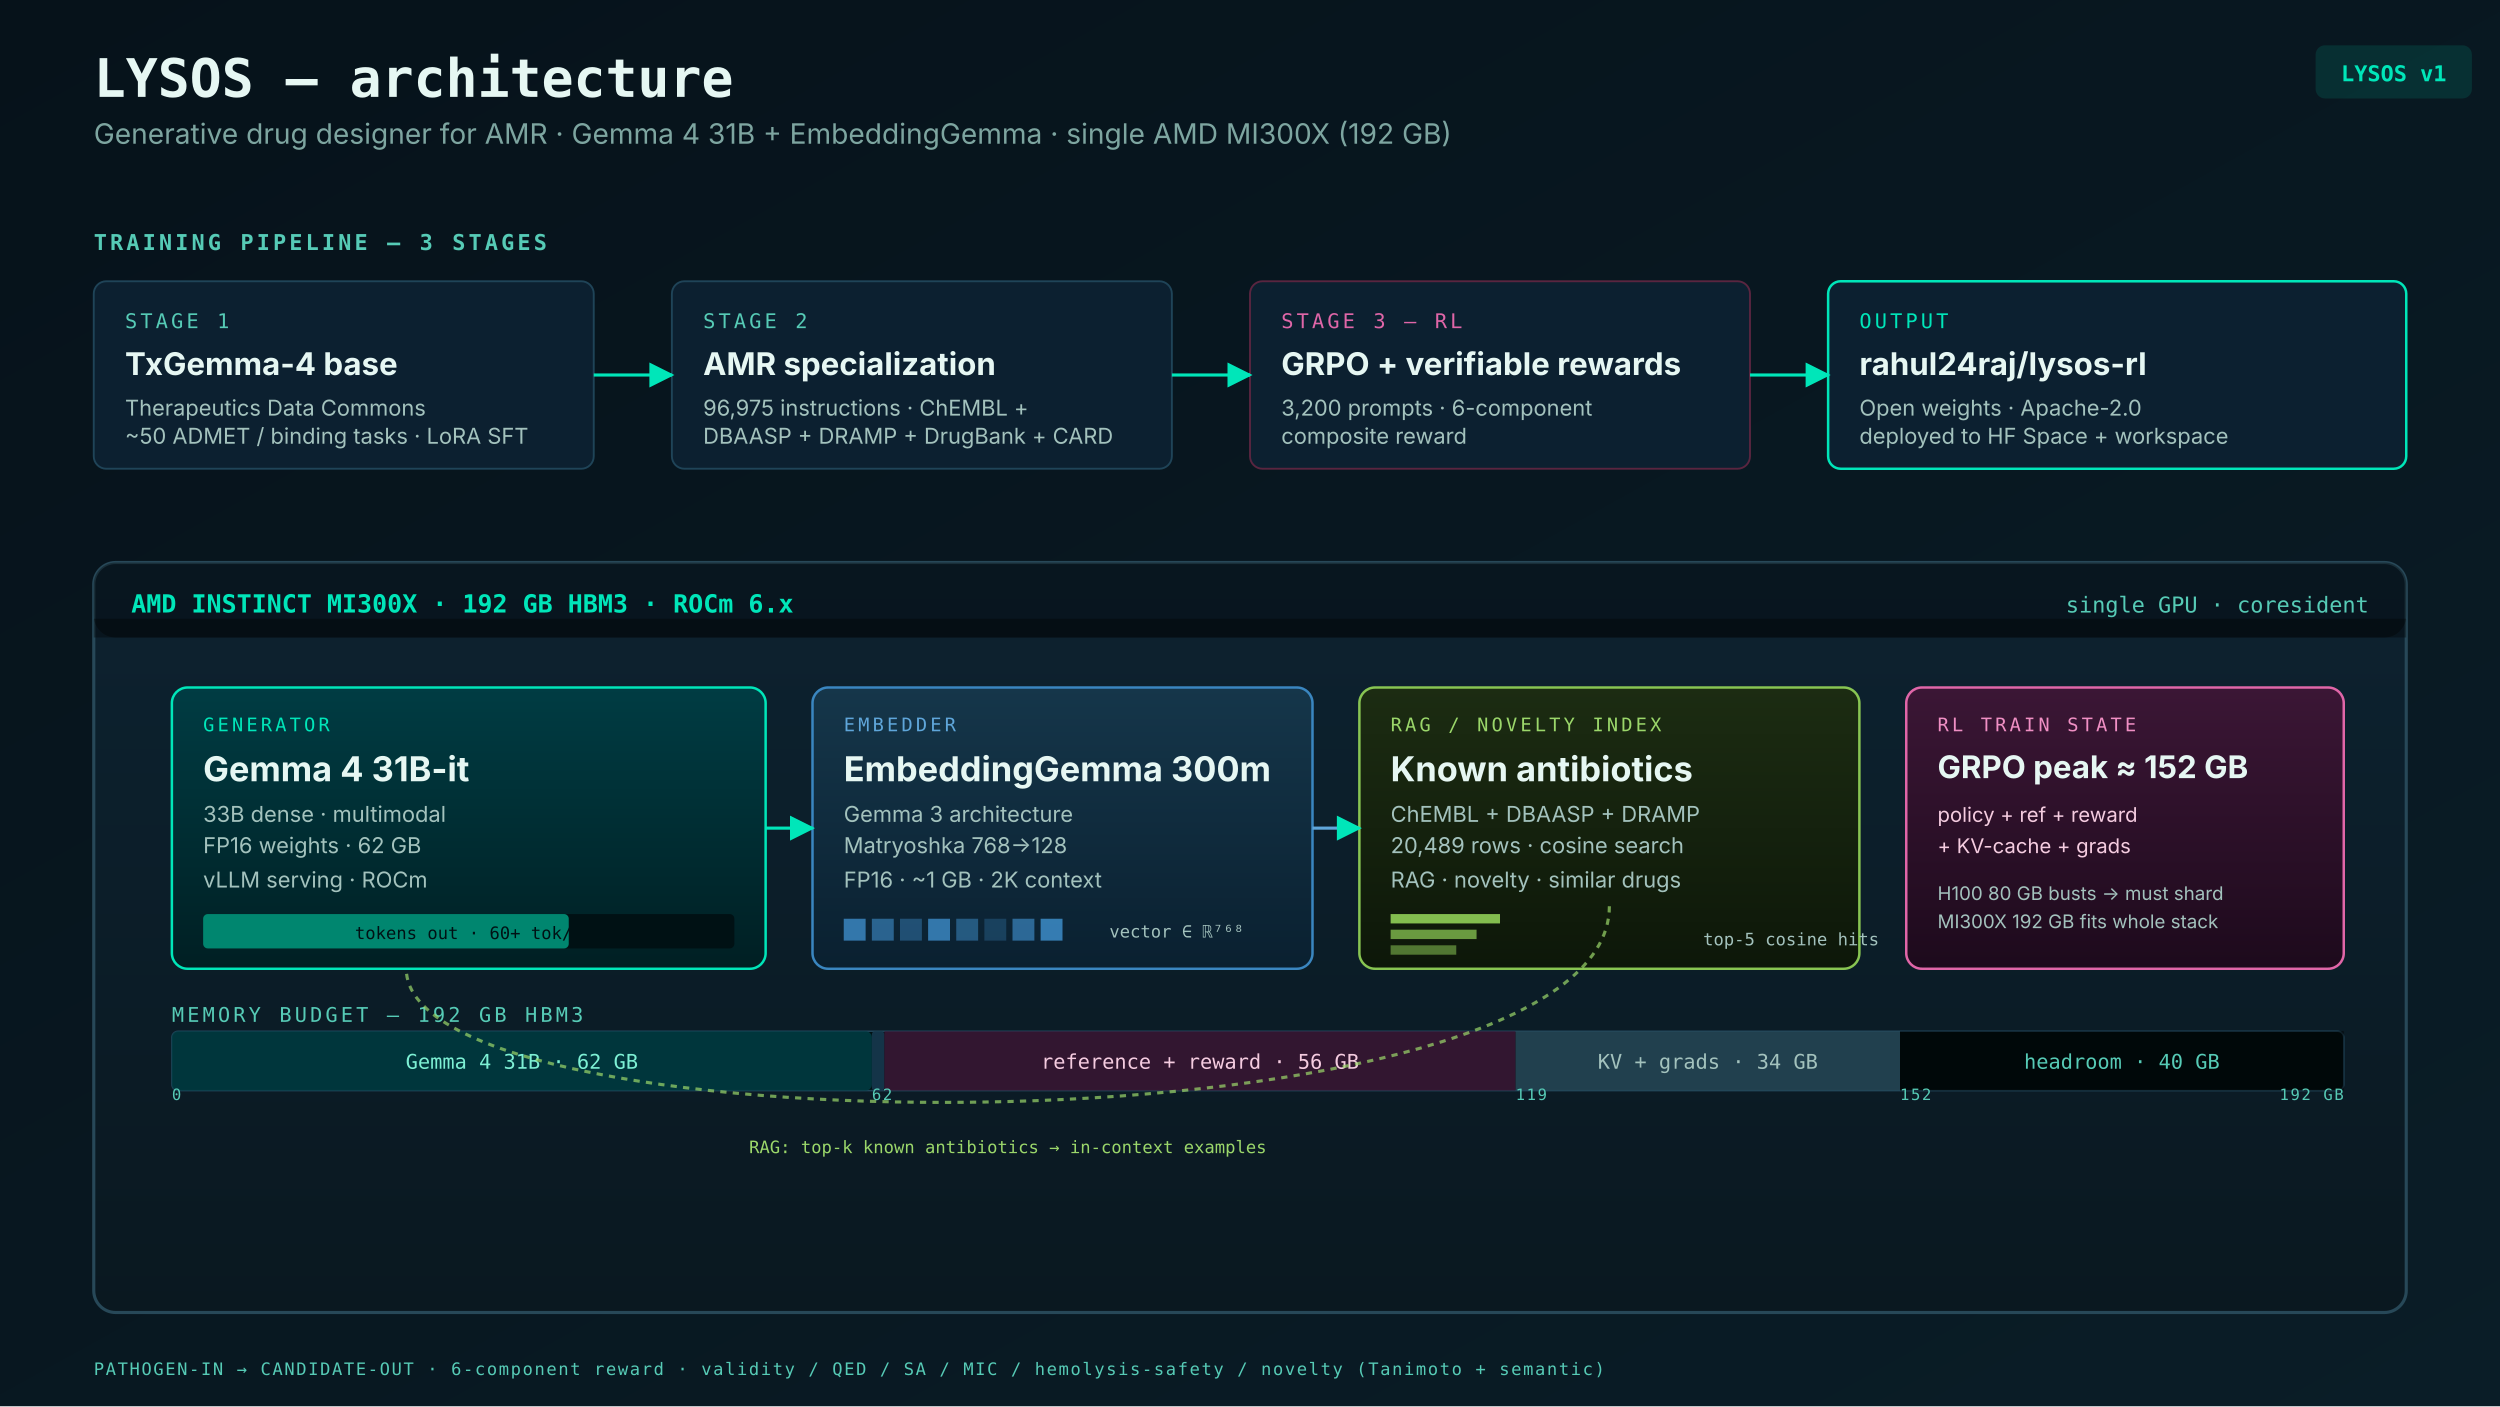
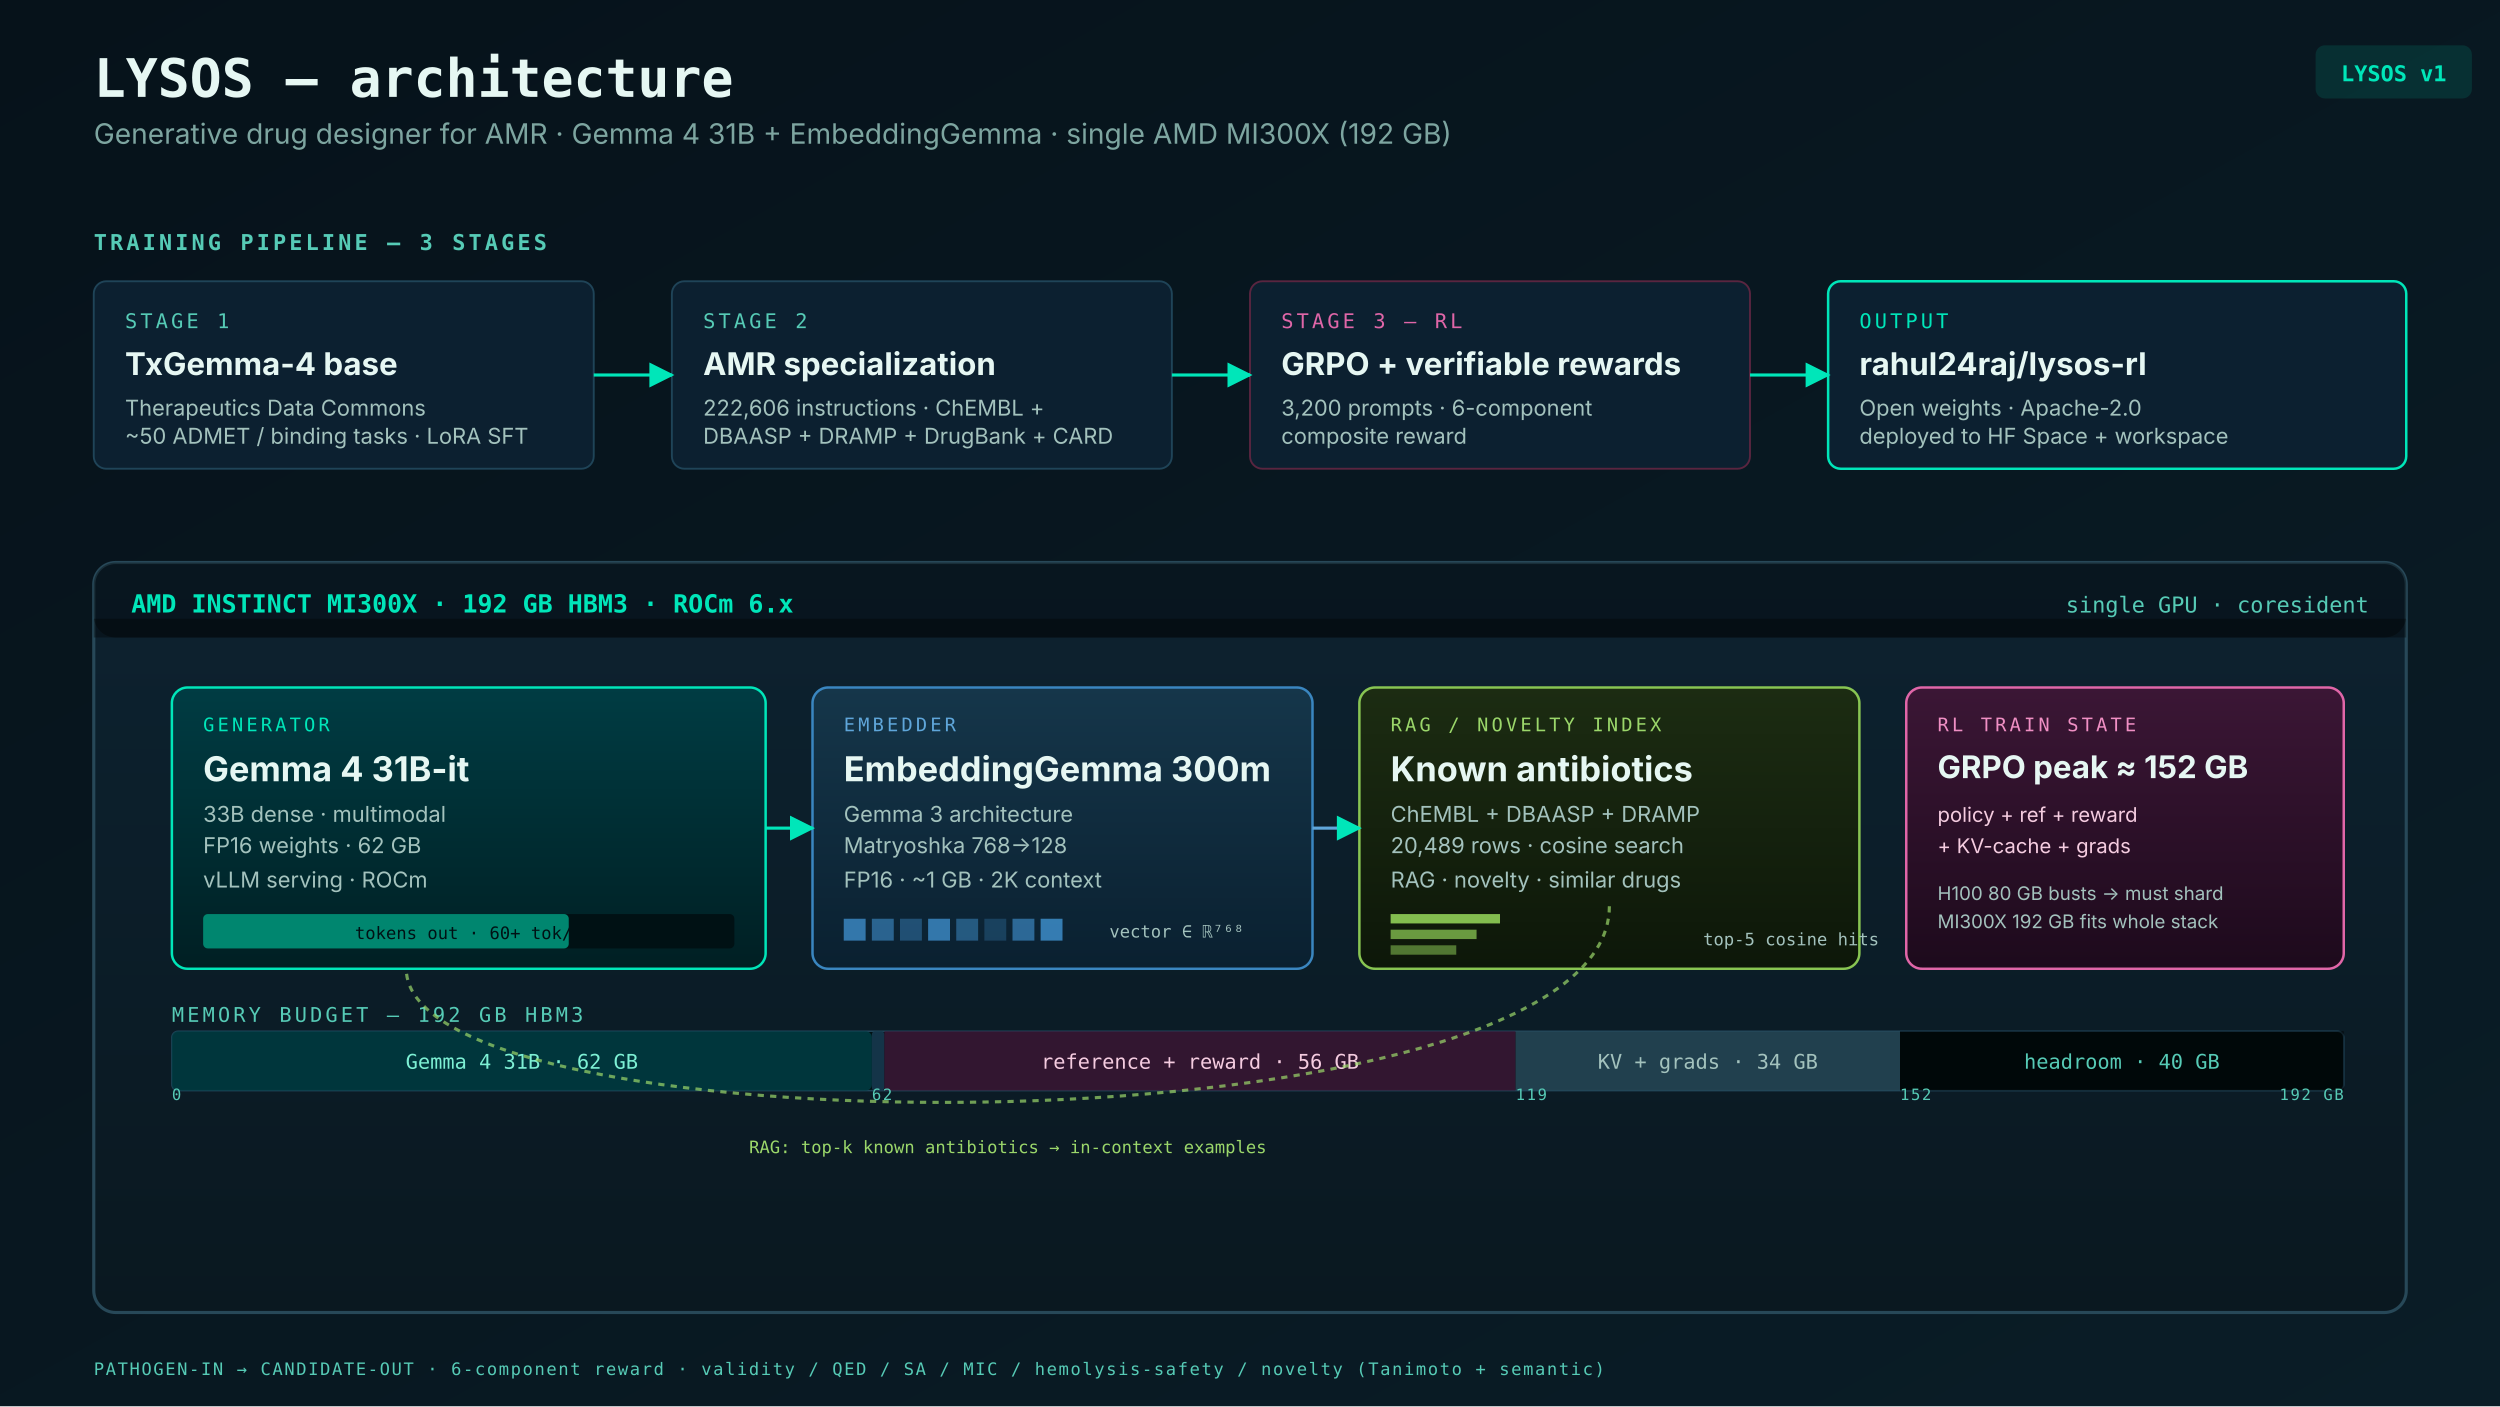
<svg xmlns="http://www.w3.org/2000/svg" viewBox="0 0 1600 900" width="1600" height="900" font-family="Inter, system-ui, sans-serif">
  <defs>
    <linearGradient id="bg" x1="0" y1="0" x2="1" y2="1">
      <stop offset="0" stop-color="#06121a" />
      <stop offset="1" stop-color="#0a1d27" />
    </linearGradient>
    <linearGradient id="gpuShade" x1="0" y1="0" x2="0" y2="1">
      <stop offset="0" stop-color="#0d2230" />
      <stop offset="1" stop-color="#0a1820" />
    </linearGradient>
    <linearGradient id="genShade" x1="0" y1="0" x2="0" y2="1">
      <stop offset="0" stop-color="#003c43" />
      <stop offset="1" stop-color="#001f23" />
    </linearGradient>
    <linearGradient id="embShade" x1="0" y1="0" x2="0" y2="1">
      <stop offset="0" stop-color="#15364a" />
      <stop offset="1" stop-color="#0a2030" />
    </linearGradient>
    <linearGradient id="rlShade" x1="0" y1="0" x2="0" y2="1">
      <stop offset="0" stop-color="#3b1635" />
      <stop offset="1" stop-color="#1d0a1c" />
    </linearGradient>
    <linearGradient id="ragShade" x1="0" y1="0" x2="0" y2="1">
      <stop offset="0" stop-color="#1c2c12" />
      <stop offset="1" stop-color="#0d1709" />
    </linearGradient>
    <filter id="glow">
      <feGaussianBlur stdDeviation="6" result="blur" />
      <feMerge>
        <feMergeNode in="blur" />
        <feMergeNode in="SourceGraphic" />
      </feMerge>
    </filter>
    <marker id="arrow" viewBox="0 0 10 10" refX="9" refY="5" markerWidth="8" markerHeight="8" orient="auto-start-reverse">
      <path d="M 0 0 L 10 5 L 0 10 z" fill="#00e6b9" />
    </marker>
  </defs>
  <rect width="1600" height="900" fill="url(#bg)" />
  <text x="60" y="62" font-family="JetBrains Mono, ui-monospace, monospace" font-size="34" font-weight="700" fill="#e6f7f3">LYSOS — architecture</text>
  <text x="60" y="92" font-size="18" fill="#7da5a0">Generative drug designer for AMR · Gemma 4 31B + EmbeddingGemma · single AMD MI300X (192 GB)</text>
  <g transform="translate(1490,55)">
    <rect x="-8" y="-26" width="100" height="34" rx="6" fill="#00e6b9" opacity="0.12" />
    <text x="42" y="-3" font-family="JetBrains Mono, monospace" font-size="14" font-weight="700" fill="#00e6b9" text-anchor="middle">LYSOS v1</text>
  </g>
  <text x="60" y="160" font-family="JetBrains Mono, monospace" font-size="14" letter-spacing="2" fill="#56cbb6" font-weight="600">TRAINING PIPELINE — 3 STAGES</text>
  <g>
    <rect x="60" y="180" width="320" height="120" rx="8" fill="#0c2030" stroke="#1f4458" stroke-width="1.2" />
    <text x="80" y="210" font-family="JetBrains Mono, monospace" font-size="13" fill="#56cbb6" letter-spacing="2">STAGE 1</text>
    <text x="80" y="240" font-size="20" fill="#e6f7f3" font-weight="700">TxGemma-4 base</text>
    <text x="80" y="266" font-size="14" fill="#a3c2bd">Therapeutics Data Commons</text>
    <text x="80" y="284" font-size="14" fill="#a3c2bd">~50 ADMET / binding tasks · LoRA SFT</text>
  </g>
  <g>
    <rect x="430" y="180" width="320" height="120" rx="8" fill="#0c2030" stroke="#1f4458" stroke-width="1.2" />
    <text x="450" y="210" font-family="JetBrains Mono, monospace" font-size="13" fill="#56cbb6" letter-spacing="2">STAGE 2</text>
    <text x="450" y="240" font-size="20" fill="#e6f7f3" font-weight="700">AMR specialization</text>
-     <text x="450" y="266" font-size="14" fill="#a3c2bd">96,975 instructions · ChEMBL +</text>
+     <text x="450" y="266" font-size="14" fill="#a3c2bd">222,606 instructions · ChEMBL +</text>
    <text x="450" y="284" font-size="14" fill="#a3c2bd">DBAASP + DRAMP + DrugBank + CARD</text>
  </g>
  <g>
    <rect x="800" y="180" width="320" height="120" rx="8" fill="#0c2030" stroke="#5a2540" stroke-width="1.2" />
    <text x="820" y="210" font-family="JetBrains Mono, monospace" font-size="13" fill="#e066a8" letter-spacing="2">STAGE 3 — RL</text>
    <text x="820" y="240" font-size="20" fill="#e6f7f3" font-weight="700">GRPO + verifiable rewards</text>
    <text x="820" y="266" font-size="14" fill="#a3c2bd">3,200 prompts · 6-component</text>
    <text x="820" y="284" font-size="14" fill="#a3c2bd">composite reward</text>
  </g>
  <line x1="380" y1="240" x2="430" y2="240" stroke="#00e6b9" stroke-width="2" marker-end="url(#arrow)" />
  <line x1="750" y1="240" x2="800" y2="240" stroke="#00e6b9" stroke-width="2" marker-end="url(#arrow)" />
  <g>
    <rect x="1170" y="180" width="370" height="120" rx="8" fill="#0c2030" stroke="#00e6b9" stroke-width="1.6" />
    <text x="1190" y="210" font-family="JetBrains Mono, monospace" font-size="13" fill="#00e6b9" letter-spacing="2">OUTPUT</text>
    <text x="1190" y="240" font-size="20" fill="#e6f7f3" font-weight="700">rahul24raj/lysos-rl</text>
    <text x="1190" y="266" font-size="14" fill="#a3c2bd">Open weights · Apache-2.0</text>
    <text x="1190" y="284" font-size="14" fill="#a3c2bd">deployed to HF Space + workspace</text>
  </g>
  <line x1="1120" y1="240" x2="1170" y2="240" stroke="#00e6b9" stroke-width="2" marker-end="url(#arrow)" />
  <g transform="translate(60,360)">
    <rect x="0" y="0" width="1480" height="480" rx="14" fill="url(#gpuShade)" stroke="#274858" stroke-width="2" />
    <rect x="0" y="0" width="1480" height="48" rx="14" fill="#000000" opacity="0.35" />
    <rect x="0" y="36" width="1480" height="12" fill="#000000" opacity="0.35" />
    <text x="24" y="32" font-family="JetBrains Mono, monospace" font-size="16" font-weight="700" fill="#00e6b9">AMD INSTINCT MI300X · 192 GB HBM3 · ROCm 6.x</text>
    <text x="1456" y="32" font-family="JetBrains Mono, monospace" font-size="14" fill="#56cbb6" text-anchor="end">single GPU · coresident</text>
    <g>
      <rect x="50" y="80" width="380" height="180" rx="10" fill="url(#genShade)" stroke="#00e6b9" stroke-width="1.6" />
      <text x="70" y="108" font-family="JetBrains Mono, monospace" font-size="12" letter-spacing="2" fill="#00e6b9">GENERATOR</text>
      <text x="70" y="140" font-size="22" font-weight="700" fill="#e6f7f3">Gemma 4 31B-it</text>
      <text x="70" y="166" font-size="14" fill="#a3c2bd">33B dense · multimodal</text>
      <text x="70" y="186" font-size="14" fill="#a3c2bd">FP16 weights · 62 GB</text>
      <text x="70" y="208" font-size="14" fill="#a3c2bd">vLLM serving · ROCm</text>
      <rect x="70" y="225" width="340" height="22" rx="3" fill="#001114" />
      <rect x="70" y="225" width="234" height="22" rx="3" fill="#00e6b9" opacity="0.55" />
      <text x="240" y="241" font-family="JetBrains Mono, monospace" font-size="11" fill="#001114" text-anchor="middle">tokens out · 60+ tok/s</text>
    </g>
    <g>
      <rect x="460" y="80" width="320" height="180" rx="10" fill="url(#embShade)" stroke="#3a86c0" stroke-width="1.6" />
      <text x="480" y="108" font-family="JetBrains Mono, monospace" font-size="12" letter-spacing="2" fill="#5fa6da">EMBEDDER</text>
      <text x="480" y="140" font-size="22" font-weight="700" fill="#e6f7f3">EmbeddingGemma 300m</text>
      <text x="480" y="166" font-size="14" fill="#a3c2bd">Gemma 3 architecture</text>
      <text x="480" y="186" font-size="14" fill="#a3c2bd">Matryoshka 768→128</text>
      <text x="480" y="208" font-size="14" fill="#a3c2bd">FP16 · ~1 GB · 2K context</text>
      <g transform="translate(480,228)">
        <rect width="14" height="14" fill="#3a86c0" opacity="0.85" />
        <rect x="18" width="14" height="14" fill="#3a86c0" opacity="0.65" />
        <rect x="36" width="14" height="14" fill="#3a86c0" opacity="0.45" />
        <rect x="54" width="14" height="14" fill="#3a86c0" opacity="0.85" />
        <rect x="72" width="14" height="14" fill="#3a86c0" opacity="0.55" />
        <rect x="90" width="14" height="14" fill="#3a86c0" opacity="0.30" />
        <rect x="108" width="14" height="14" fill="#3a86c0" opacity="0.70" />
        <rect x="126" width="14" height="14" fill="#3a86c0" opacity="0.90" />
        <text x="170" y="12" font-family="JetBrains Mono, monospace" font-size="11" fill="#a3c2bd">vector ∈ ℝ⁷⁶⁸</text>
      </g>
    </g>
    <g>
      <rect x="810" y="80" width="320" height="180" rx="10" fill="url(#ragShade)" stroke="#88c552" stroke-width="1.6" />
      <text x="830" y="108" font-family="JetBrains Mono, monospace" font-size="12" letter-spacing="2" fill="#9bd76a">RAG / NOVELTY INDEX</text>
      <text x="830" y="140" font-size="22" font-weight="700" fill="#e6f7f3">Known antibiotics</text>
      <text x="830" y="166" font-size="14" fill="#a3c2bd">ChEMBL + DBAASP + DRAMP</text>
      <text x="830" y="186" font-size="14" fill="#a3c2bd">20,489 rows · cosine search</text>
      <text x="830" y="208" font-size="14" fill="#a3c2bd">RAG · novelty · similar drugs</text>
      <g transform="translate(830,225)">
        <rect width="70" height="6" fill="#88c552" opacity="0.95" />
        <rect y="10" width="55" height="6" fill="#88c552" opacity="0.75" />
        <rect y="20" width="42" height="6" fill="#88c552" opacity="0.55" />
        <text x="200" y="20" font-family="JetBrains Mono, monospace" font-size="11" fill="#a3c2bd">top-5 cosine hits</text>
      </g>
    </g>
    <g>
      <rect x="1160" y="80" width="280" height="180" rx="10" fill="url(#rlShade)" stroke="#e066a8" stroke-width="1.6" />
      <text x="1180" y="108" font-family="JetBrains Mono, monospace" font-size="12" letter-spacing="2" fill="#f08fc4">RL TRAIN STATE</text>
      <text x="1180" y="138" font-size="20" font-weight="700" fill="#e6f7f3">GRPO peak ≈ 152 GB</text>
      <text x="1180" y="166" font-size="13" fill="#f5cce0">policy + ref + reward</text>
      <text x="1180" y="186" font-size="13" fill="#f5cce0">+ KV-cache + grads</text>
      <text x="1180" y="216" font-size="12" fill="#a3c2bd">H100 80 GB busts → must shard</text>
      <text x="1180" y="234" font-size="12" fill="#a3c2bd">MI300X 192 GB fits whole stack</text>
    </g>
    <g transform="translate(50,300)">
      <text x="0" y="-6" font-family="JetBrains Mono, monospace" font-size="13" letter-spacing="2" fill="#56cbb6">MEMORY BUDGET — 192 GB HBM3</text>
      <rect x="0" y="0" width="1390" height="38" rx="4" fill="#001114" stroke="#1f4458" />
      <rect x="0" y="0" width="448" height="38" rx="4" fill="#003c43" opacity="0.85" />
      <text x="224" y="24" font-family="JetBrains Mono, monospace" font-size="13" fill="#7df0d4" text-anchor="middle">Gemma 4 31B · 62 GB</text>
      <rect x="448" y="0" width="8" height="38" rx="2" fill="#15364a" opacity="0.95" />
      <rect x="456" y="0" width="404" height="38" fill="#3b1635" opacity="0.85" />
      <text x="658" y="24" font-family="JetBrains Mono, monospace" font-size="13" fill="#f5cce0" text-anchor="middle">reference + reward · 56 GB</text>
      <rect x="860" y="0" width="246" height="38" fill="#274858" opacity="0.85" />
      <text x="983" y="24" font-family="JetBrains Mono, monospace" font-size="13" fill="#a3c2bd" text-anchor="middle">KV + grads · 34 GB</text>
      <rect x="1106" y="0" width="284" height="38" fill="#000000" opacity="0.55" />
      <text x="1248" y="24" font-family="JetBrains Mono, monospace" font-size="13" fill="#56cbb6" text-anchor="middle">headroom · 40 GB</text>
    </g>
    <g transform="translate(50,344)" font-family="JetBrains Mono, monospace" font-size="10" fill="#56cbb6" letter-spacing="1">
      <text x="0" y="0">0</text>
      <text x="448" y="0">62</text>
      <text x="860" y="0">119</text>
      <text x="1106" y="0">152</text>
      <text x="1390" y="0" text-anchor="end">192 GB</text>
    </g>
    <line x1="430" y1="170" x2="460" y2="170" stroke="#00e6b9" stroke-width="2" marker-end="url(#arrow)" />
    <line x1="780" y1="170" x2="810" y2="170" stroke="#5fa6da" stroke-width="2" marker-end="url(#arrow)" />
    <path d="M 970 220 C 970 380 200 380 200 260" fill="none" stroke="#9bd76a" stroke-width="2" stroke-dasharray="4 4" opacity="0.7" />
    <text x="585" y="378" font-family="JetBrains Mono, monospace" font-size="11" fill="#9bd76a" text-anchor="middle">RAG: top-k known antibiotics → in-context examples</text>
  </g>
  <g>
    <text x="60" y="880" font-family="JetBrains Mono, monospace" font-size="11" letter-spacing="1" fill="#56cbb6">PATHOGEN-IN  →  CANDIDATE-OUT  ·  6-component reward · validity / QED / SA / MIC / hemolysis-safety / novelty (Tanimoto + semantic)</text>
  </g>
</svg>
